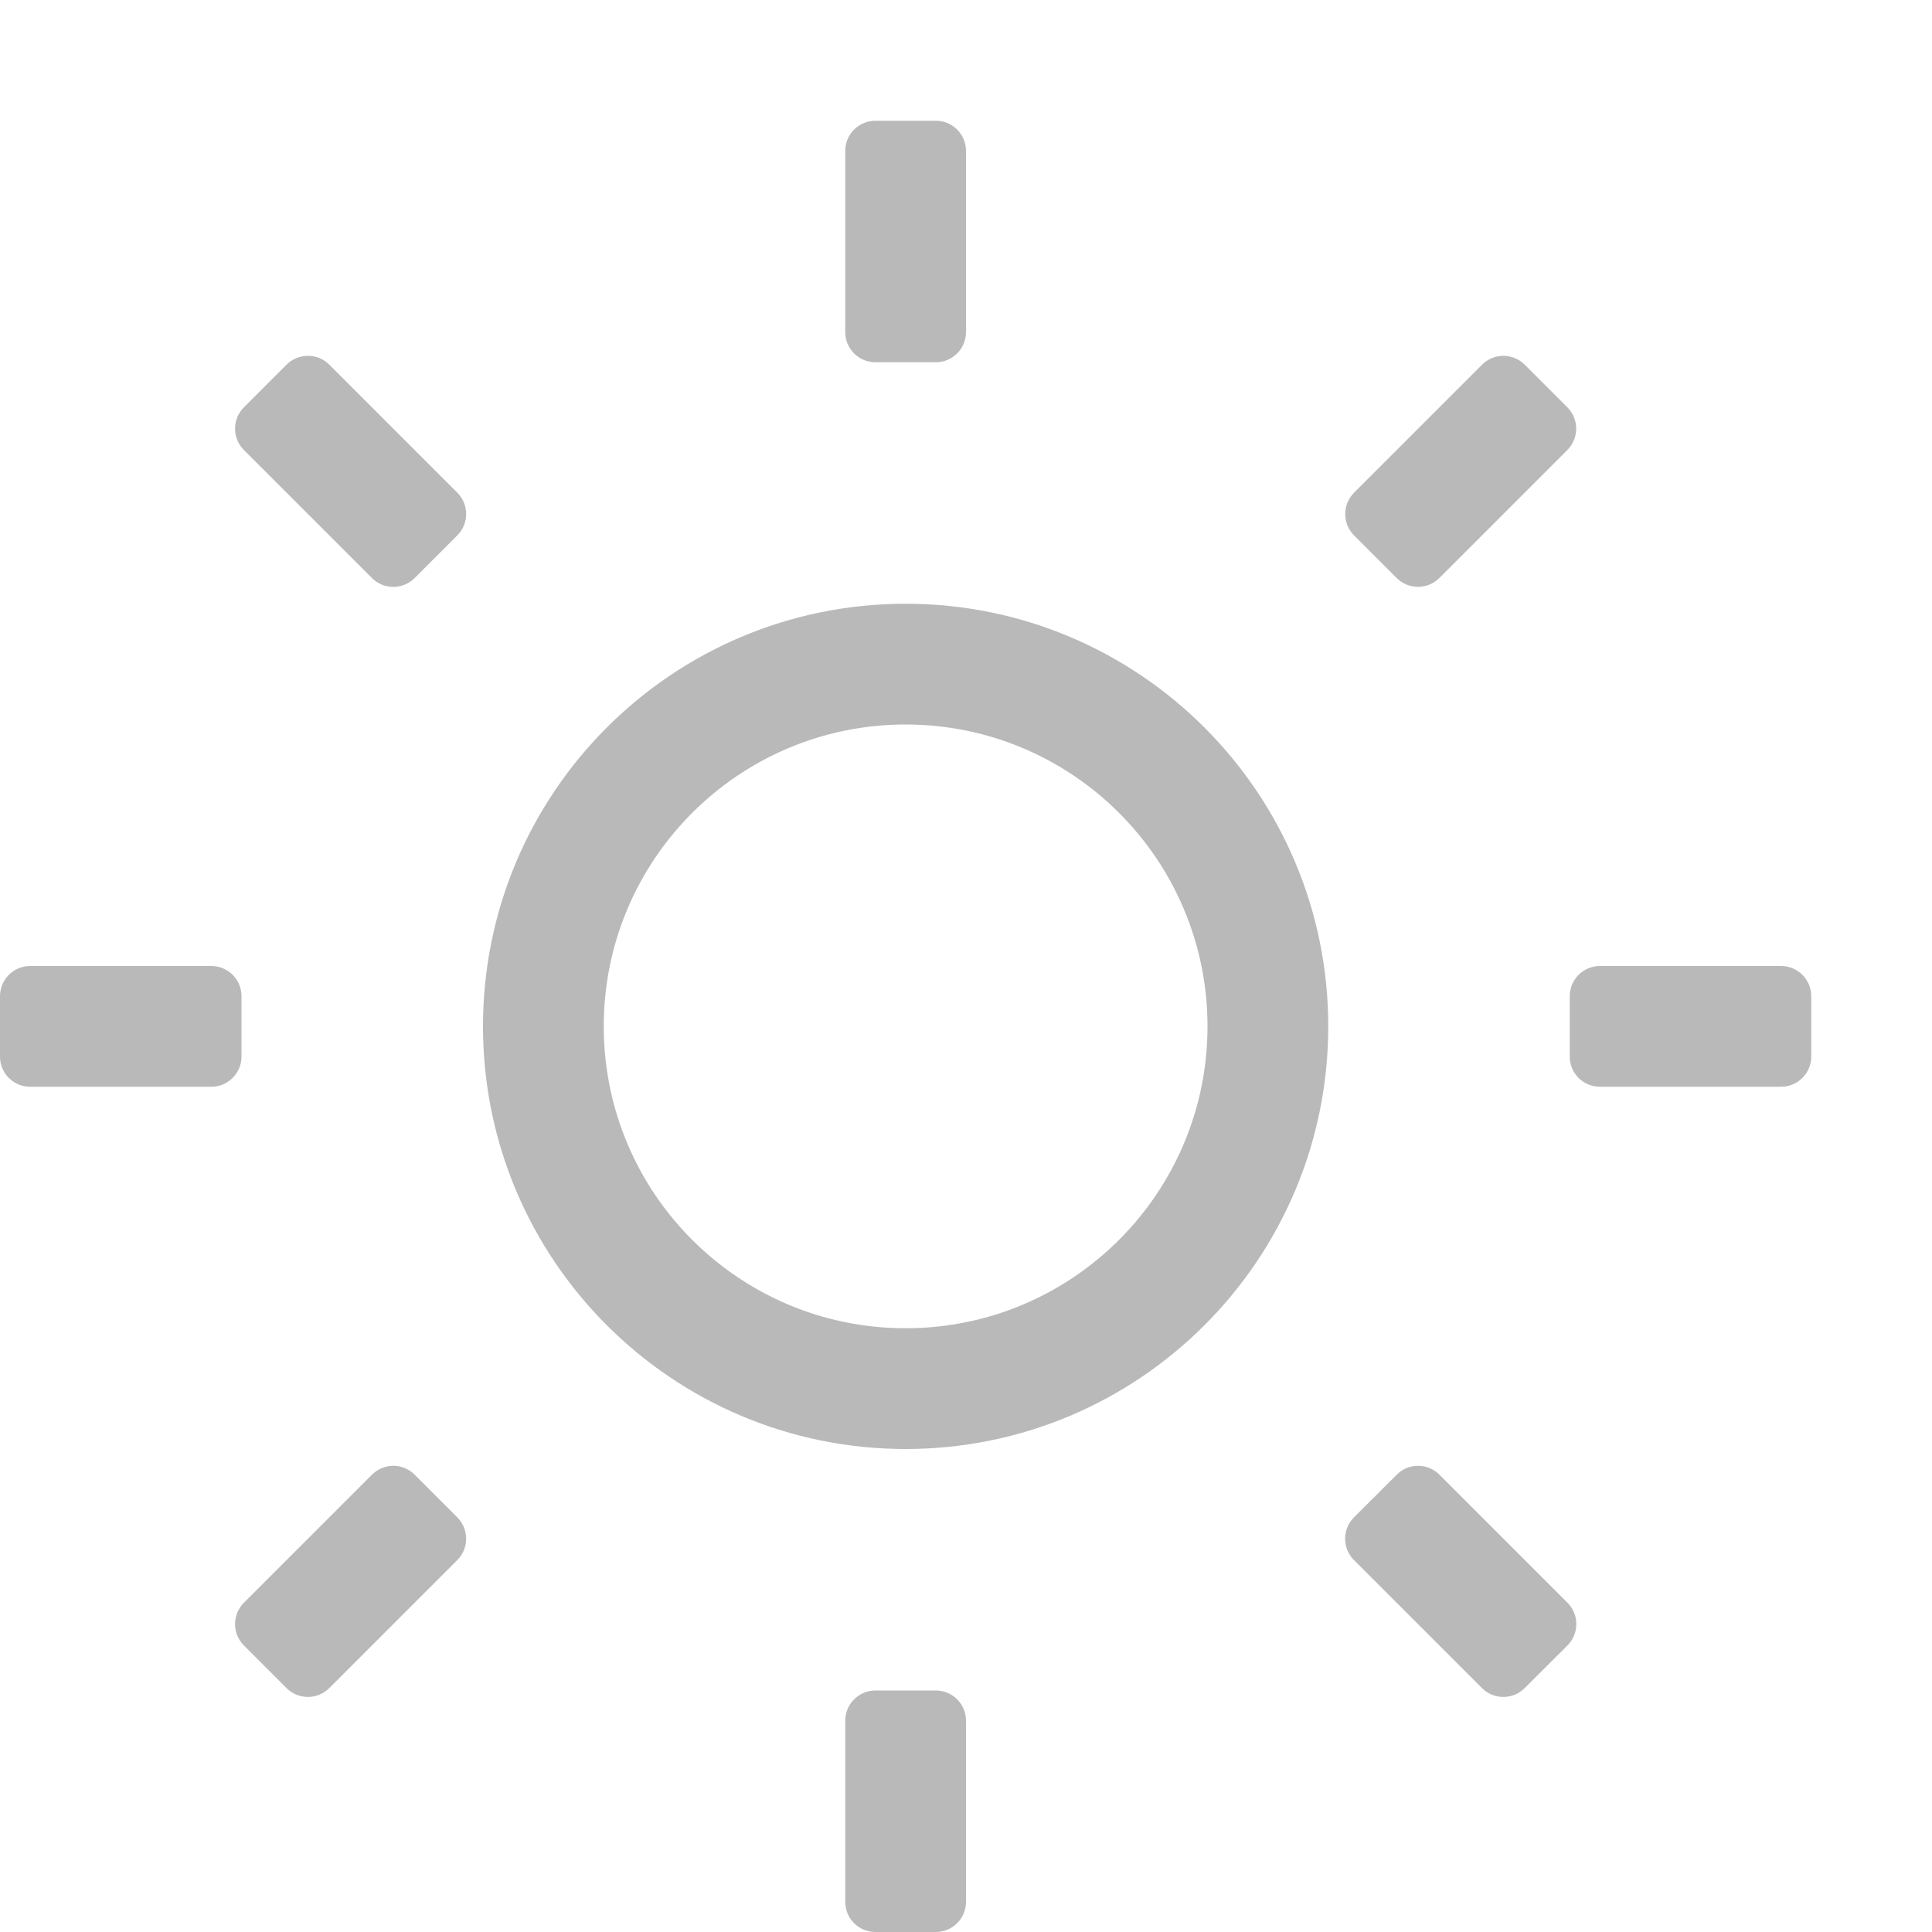
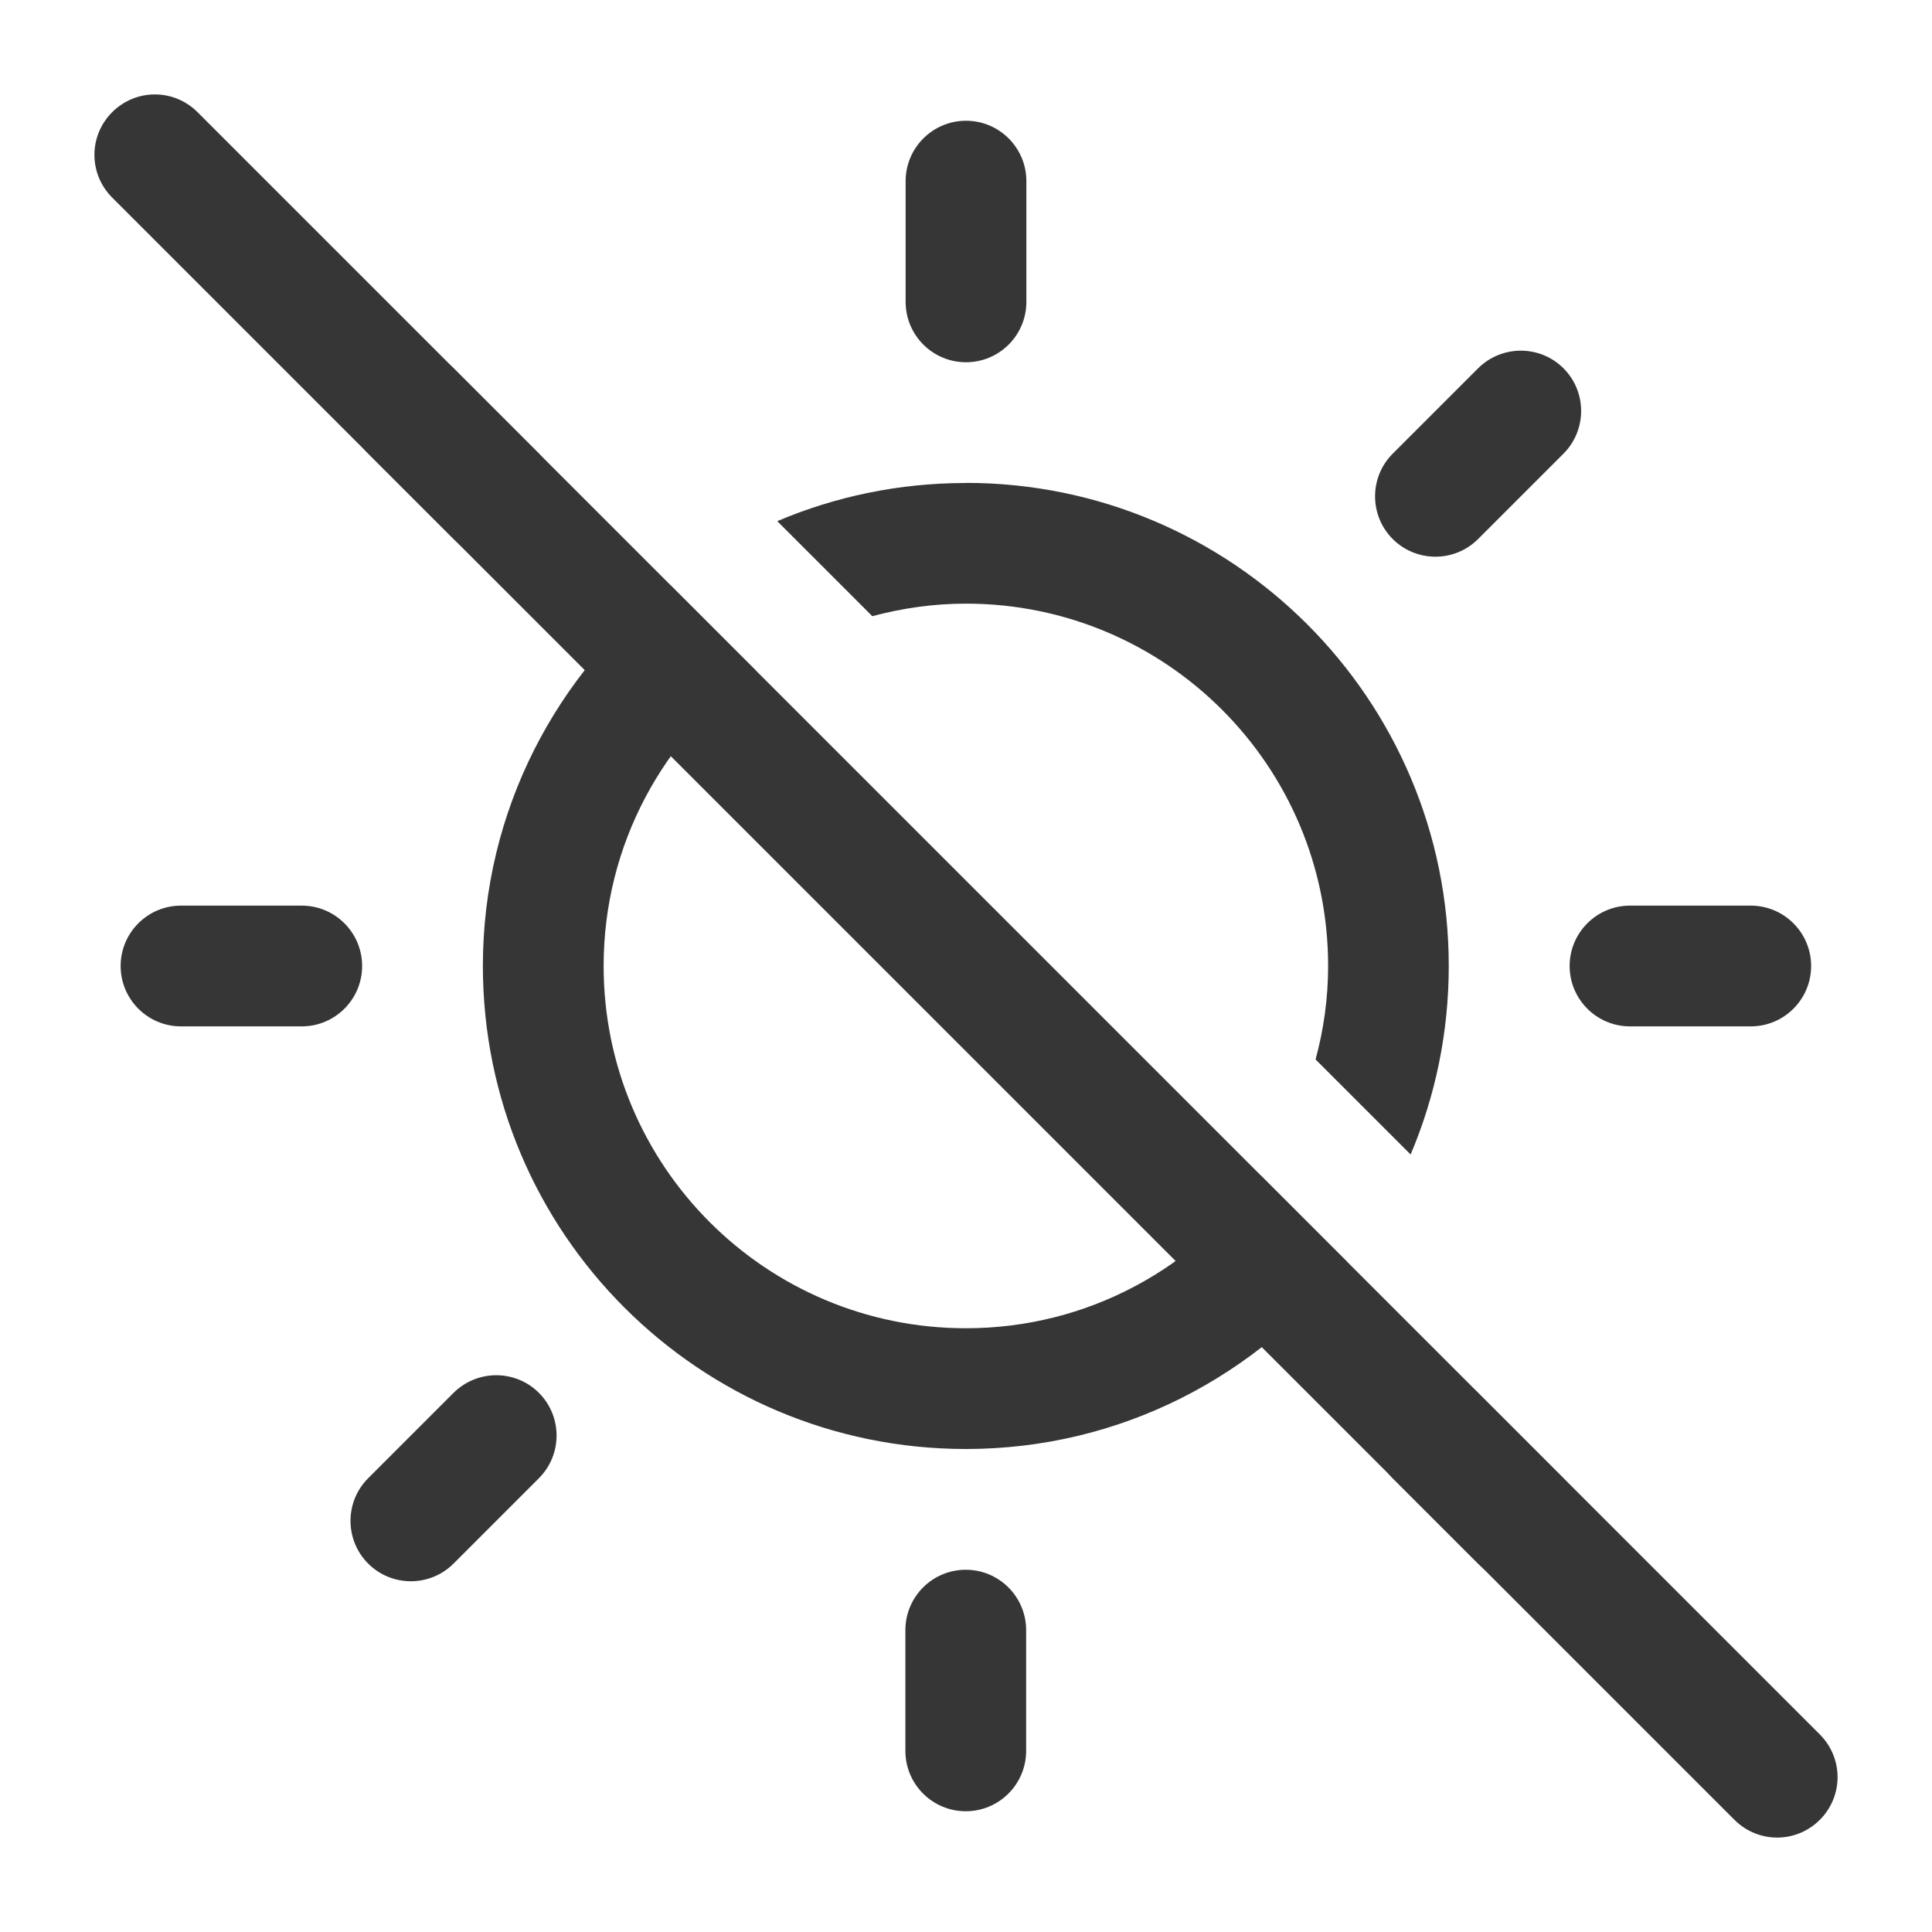
<svg xmlns="http://www.w3.org/2000/svg" width="16" height="16" version="1.1">
-   <g transform="translate(-613 191)" opacity=".35">
-     <path d="M620.25-190a.25.25 0 0 0-.25.25v1.5c0 .139.112.25.25.25h.5a.25.25 0 0 0 .25-.25v-1.5a.25.25 0 0 0-.25-.25zm-4.699 1.947a.25.25 0 0 0-.178.073l-.353.353a.25.25 0 0 0 0 .354l1.06 1.06a.25.25 0 0 0 .354 0l.353-.353a.25.25 0 0 0 0-.354l-1.06-1.06a.246.246 0 0 0-.176-.073zm9.898 0a.246.246 0 0 0-.175.073l-1.06 1.06a.25.25 0 0 0 0 .354l.353.353a.25.25 0 0 0 .353 0l1.06-1.06a.25.25 0 0 0 0-.354l-.353-.353a.25.25 0 0 0-.178-.073zM620.5-186a3.5 3.5 0 0 0-3.5 3.5 3.5 3.5 0 0 0 3.5 3.5 3.5 3.5 0 0 0 3.5-3.5 3.5 3.5 0 0 0-3.5-3.5zm0 1a2.5 2.5 0 0 1 2.5 2.5 2.5 2.5 0 0 1-2.5 2.5 2.5 2.5 0 0 1-2.5-2.5 2.5 2.5 0 0 1 2.5-2.5zm-7.25 2a.25.25 0 0 0-.25.25v.5c0 .139.112.25.25.25h1.5a.25.25 0 0 0 .25-.25v-.5a.25.25 0 0 0-.25-.25zm13 0a.25.25 0 0 0-.25.25v.5c0 .139.112.25.25.25h1.5a.25.25 0 0 0 .25-.25v-.5a.25.25 0 0 0-.25-.25zm-9.992 4.139a.252.252 0 0 0-.178.074l-1.06 1.06a.25.25 0 0 0 0 .354l.353.353a.25.25 0 0 0 .354 0l1.06-1.06a.25.25 0 0 0 0-.354l-.353-.353a.248.248 0 0 0-.176-.074zm8.484 0a.248.248 0 0 0-.175.074l-.354.353a.25.25 0 0 0 0 .354l1.06 1.06a.25.25 0 0 0 .354 0l.354-.353a.25.25 0 0 0 0-.354l-1.06-1.06a.252.252 0 0 0-.179-.074zM620.25-177a.25.25 0 0 0-.25.25v1.5c0 .139.112.25.25.25h.5a.25.25 0 0 0 .25-.25v-1.5a.25.25 0 0 0-.25-.25z" fill="#363636" overflow="visible" style="isolation:auto;mix-blend-mode:normal" />
-   </g>
+   <path d="m8 1c-0.276 0-0.5 0.224-0.5 0.5v1c0 0.276 0.224 0.5 0.5 0.5s0.5-0.224 0.5-0.5v-1c0-0.276-0.224-0.5-0.5-0.5zm-4.596 1.904c-0.128 0-0.256 0.049-0.354 0.146-0.195 0.195-0.195 0.512 0 0.707l0.707 0.707c0.195 0.195 0.512 0.195 0.707 0 0.195-0.195 0.195-0.512 0-0.707l-0.707-0.707c-0.098-0.098-0.226-0.146-0.354-0.146zm9.191 0c-0.128 0-0.256 0.049-0.354 0.146l-0.707 0.707c-0.195 0.195-0.195 0.512 0 0.707 0.195 0.195 0.512 0.195 0.707 0l0.707-0.707c0.195-0.195 0.195-0.512 0-0.707-0.098-0.098-0.226-0.146-0.354-0.146zm-4.596 1.096c-0.554 0-1.082 0.112-1.562 0.316l0.787 0.787c0.247-0.066 0.507-0.104 0.775-0.104 1.657 0 3 1.343 3 3 0 0.268-0.037 0.528-0.104 0.775l0.787 0.787c0.204-0.48 0.316-1.008 0.316-1.562 0-2.209-1.791-4-4-4zm-2.449 0.844c-0.942 0.732-1.551 1.871-1.551 3.156 0 2.209 1.791 4 4 4 1.285 0 2.424-0.609 3.156-1.551l-0.713-0.713c-0.544 0.764-1.434 1.264-2.443 1.264-1.657 0-3-1.343-3-3 0-1.009 0.5-1.9 1.264-2.443l-0.713-0.713zm-4.051 2.656c-0.276 0-0.5 0.224-0.5 0.5s0.224 0.5 0.5 0.5h1c0.276 0 0.5-0.224 0.5-0.5s-0.224-0.5-0.5-0.5h-1zm12 0c-0.276 0-0.5 0.224-0.5 0.5s0.224 0.5 0.5 0.5h1c0.276 0 0.5-0.224 0.5-0.5s-0.224-0.5-0.5-0.5h-1zm-9.389 3.889c-0.128 0-0.256 0.049-0.354 0.146l-0.707 0.707c-0.195 0.195-0.195 0.512 0 0.707 0.195 0.195 0.512 0.195 0.707 0l0.707-0.707c0.195-0.195 0.195-0.512 0-0.707-0.098-0.098-0.226-0.146-0.354-0.146zm7.777 0c-0.128 0-0.256 0.049-0.354 0.146-0.195 0.195-0.195 0.512 0 0.707l0.707 0.707c0.195 0.195 0.512 0.195 0.707 0 0.195-0.195 0.195-0.512 0-0.707l-0.707-0.707c-0.098-0.098-0.226-0.146-0.354-0.146zm-3.889 1.611c-0.276 0-0.5 0.224-0.5 0.5v1c0 0.276 0.224 0.5 0.5 0.5s0.5-0.224 0.5-0.5v-1c0-0.276-0.224-0.5-0.5-0.5z" fill="#363636" />
+   <path d="m1.636 0.929 13.435 13.435c0.196 0.196 0.196 0.511 0 0.707s-0.511 0.196-0.707 0l-13.435-13.435c-0.196-0.196-0.196-0.511 0-0.707s0.511-0.196 0.707 0z" color="#000000" fill="#363636" stroke-linecap="round" stroke-linejoin="round" stroke-width="2" style="-inkscape-stroke:none;paint-order:stroke fill markers" />
</svg>
